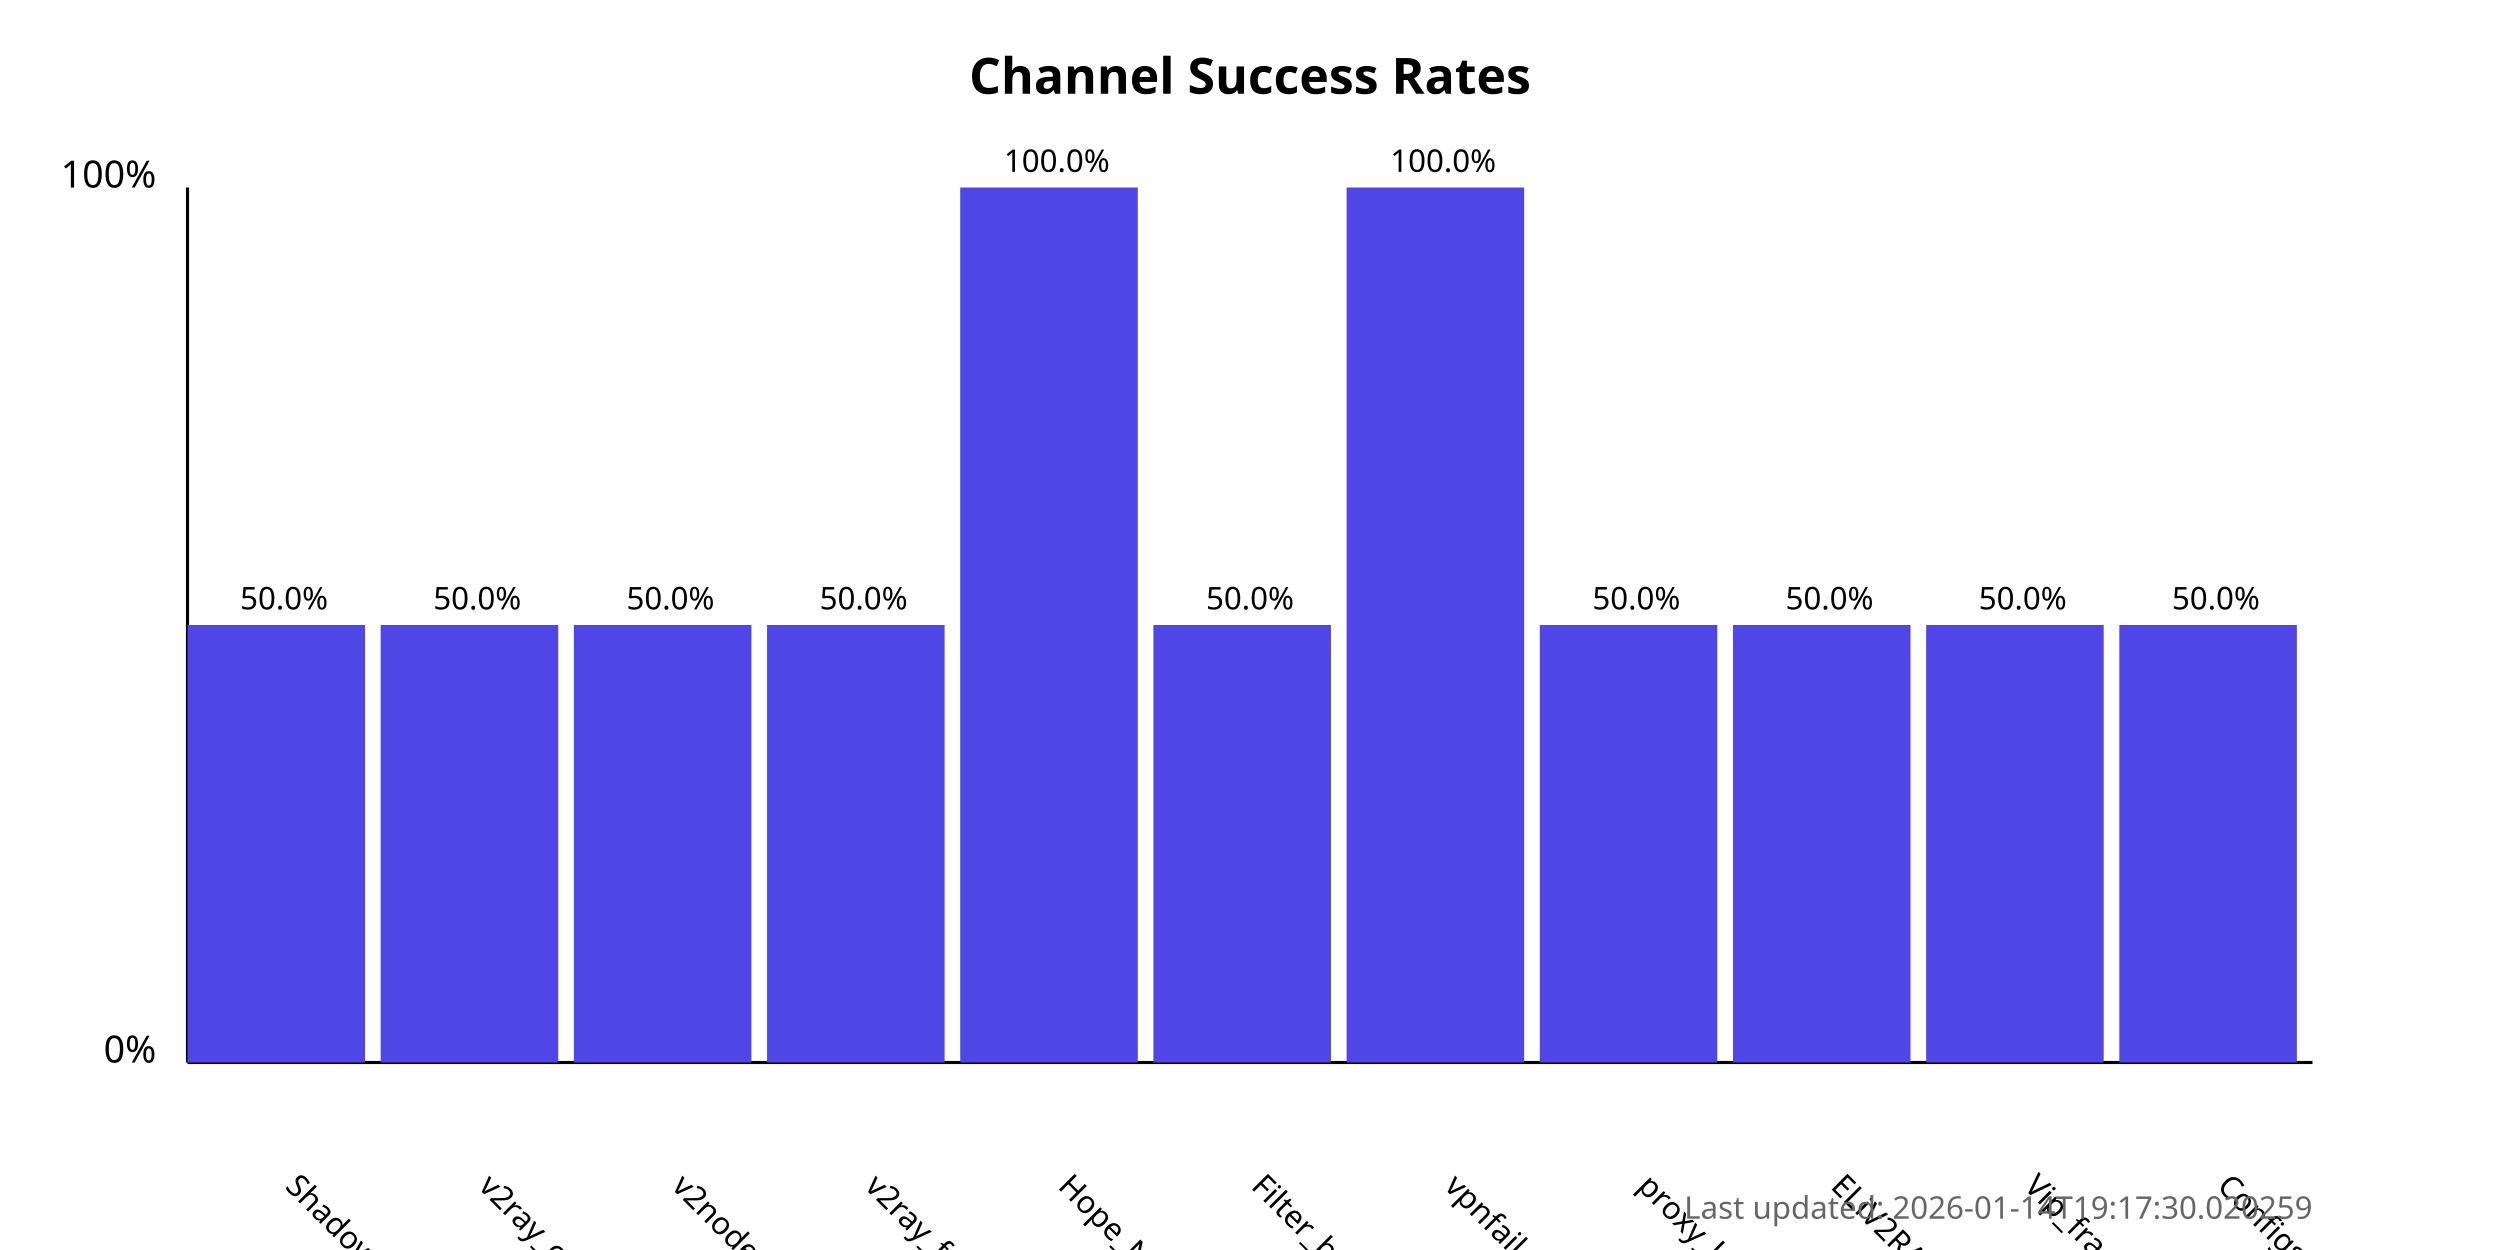
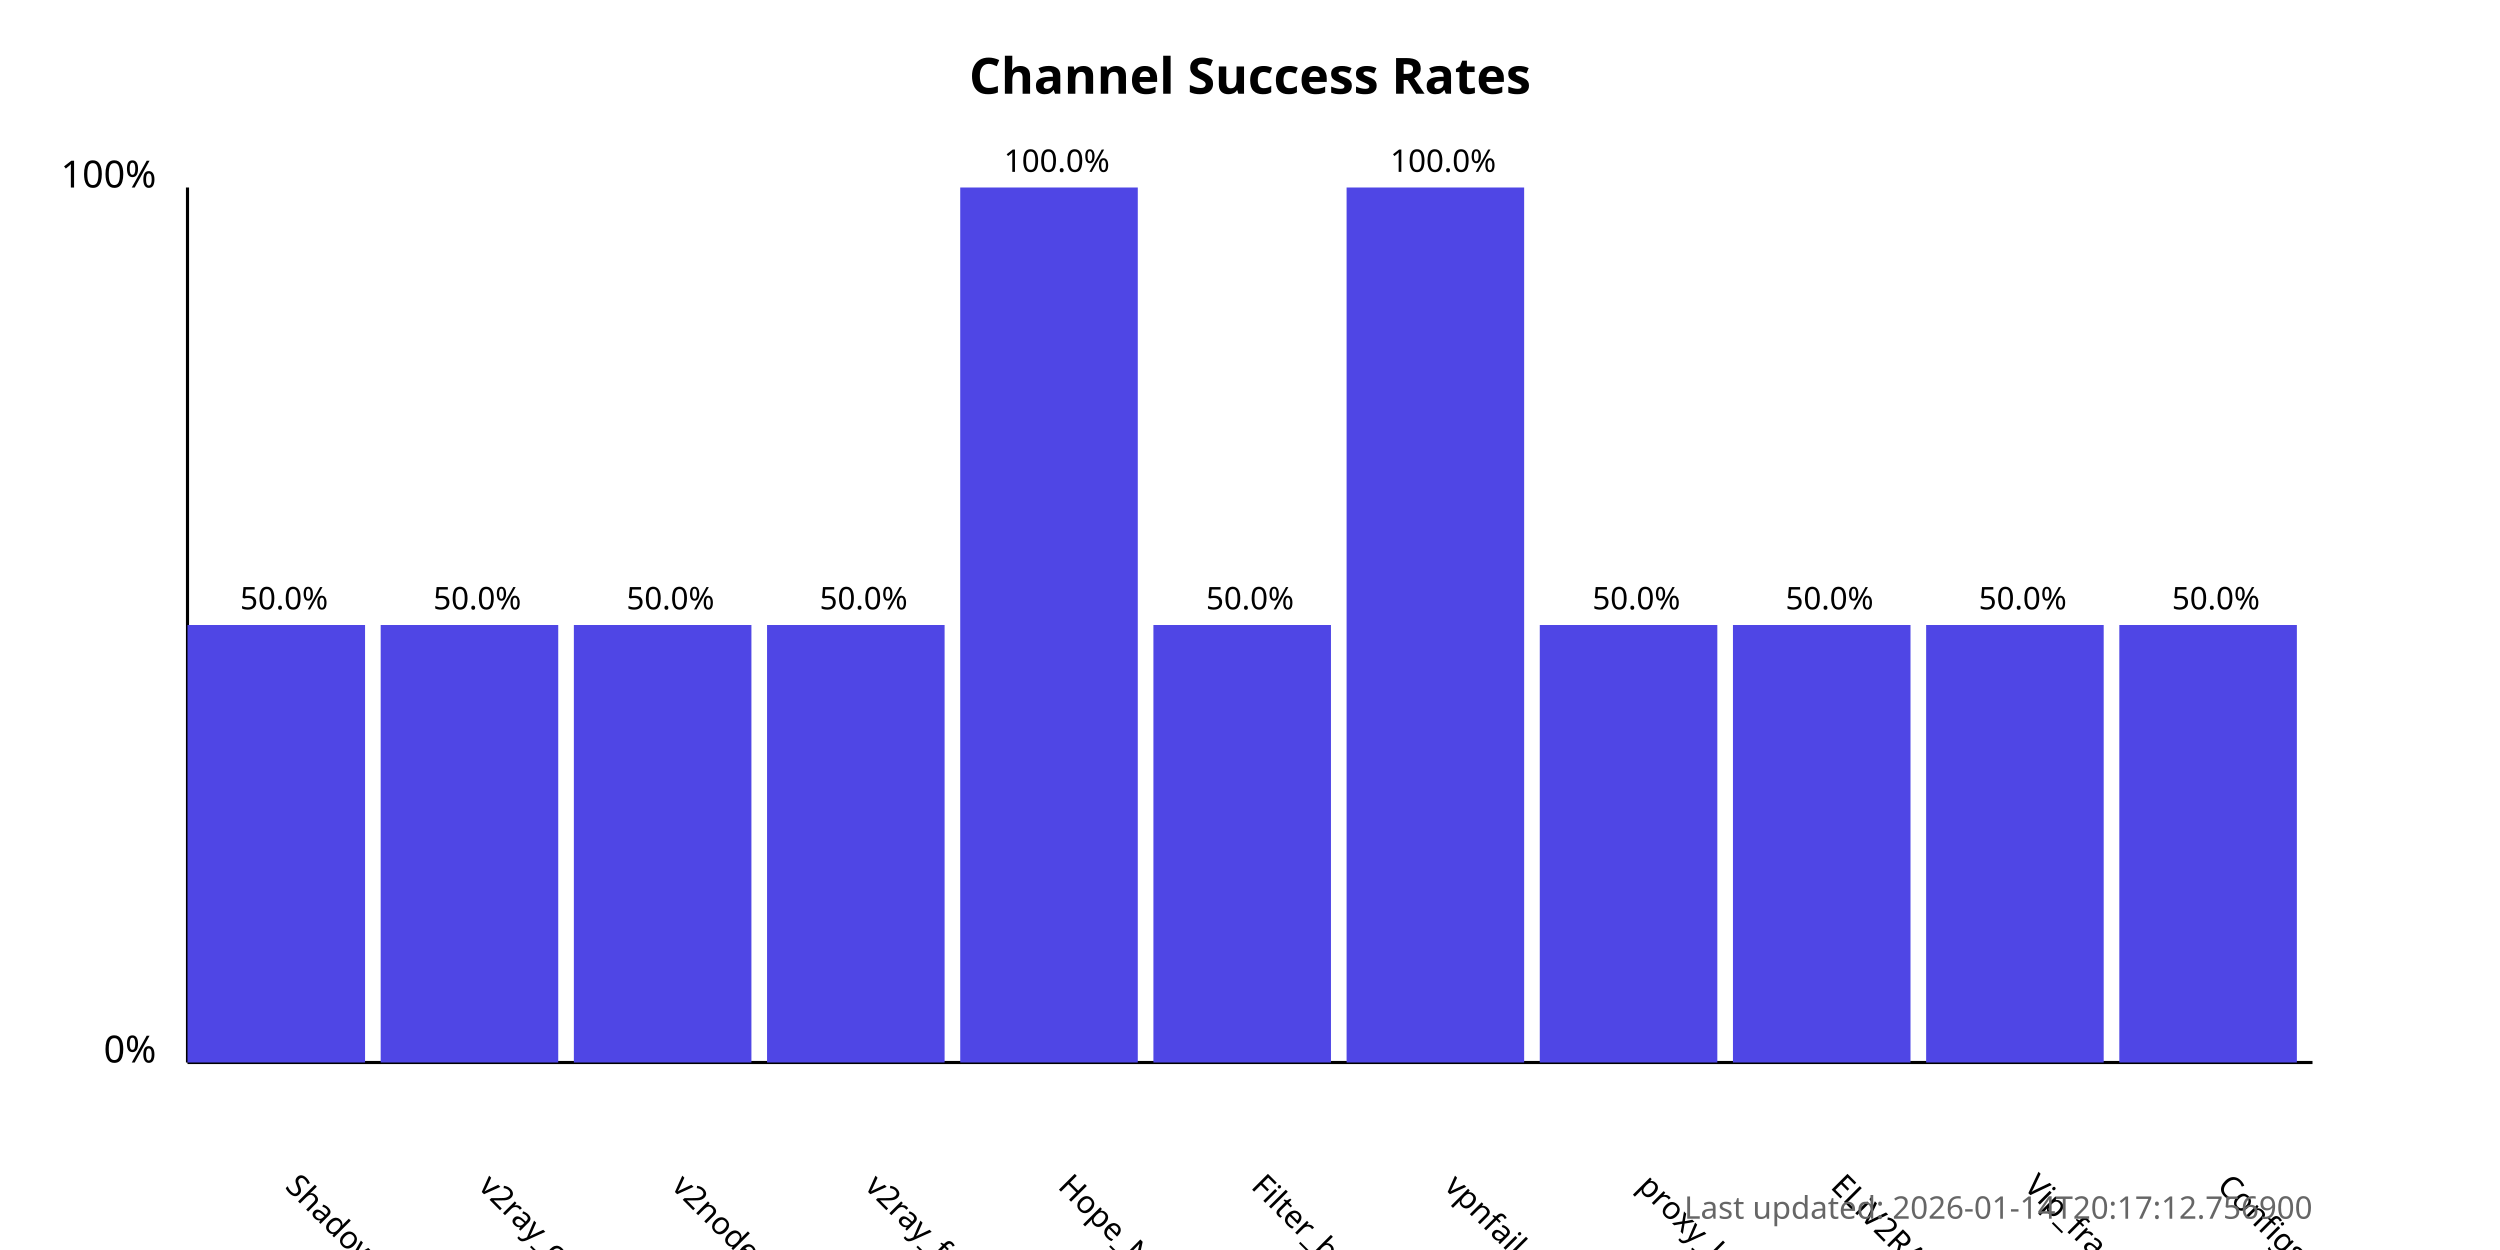
<svg xmlns="http://www.w3.org/2000/svg" width="800" height="400">
  <style>
            .chart-title { font: bold 16px sans-serif; }
            .axis-label { font: 12px sans-serif; }
            .tick-label { font: 10px sans-serif; }
            .bar { fill: #4f46e5; }
            .bar:hover { fill: #6366f1; }
            .timestamp { font: 10px sans-serif; fill: #666; }
        </style>
  <text x="400.0" y="30" text-anchor="middle" class="chart-title">
            Channel Success Rates
        </text>
  <line x1="60" y1="340" x2="60" y2="60" stroke="black" stroke-width="1" />
  <line x1="60" y1="340" x2="740" y2="340" stroke="black" stroke-width="1" />
  <text x="50" y="340" text-anchor="end" class="axis-label">0%</text>
  <text x="50" y="60" text-anchor="end" class="axis-label">100%</text>
  <g>
    <rect x="60" y="200.0" width="56.818" height="140.0" class="bar" />
    <text x="90.909" y="380" transform="rotate(45, 90.90909, 380)" text-anchor="start" class="tick-label">
                ShadowProxy66
            </text>
    <text x="90.909" y="195.0" text-anchor="middle" class="tick-label">
                50.0%
            </text>
  </g>
  <g>
    <rect x="121.818" y="200.0" width="56.818" height="140.0" class="bar" />
    <text x="152.727" y="380" transform="rotate(45, 152.7273, 380)" text-anchor="start" class="tick-label">
                v2ray_configs_pool
            </text>
    <text x="152.727" y="195.0" text-anchor="middle" class="tick-label">
                50.0%
            </text>
  </g>
  <g>
    <rect x="183.636" y="200.0" width="56.818" height="140.0" class="bar" />
    <text x="214.545" y="380" transform="rotate(45, 214.5455, 380)" text-anchor="start" class="tick-label">
                v2nodes
            </text>
    <text x="214.545" y="195.0" text-anchor="middle" class="tick-label">
                50.0%
            </text>
  </g>
  <g>
    <rect x="245.455" y="200.0" width="56.818" height="140.0" class="bar" />
    <text x="276.364" y="380" transform="rotate(45, 276.3636, 380)" text-anchor="start" class="tick-label">
                v2ray_free_conf
            </text>
    <text x="276.364" y="195.0" text-anchor="middle" class="tick-label">
                50.0%
            </text>
  </g>
  <g>
    <rect x="307.273" y="60.0" width="56.818" height="280.0" class="bar" />
    <text x="338.182" y="380" transform="rotate(45, 338.1818, 380)" text-anchor="start" class="tick-label">
                Hope_Net
            </text>
    <text x="338.182" y="55.0" text-anchor="middle" class="tick-label">
                100.0%
            </text>
  </g>
  <g>
    <rect x="369.091" y="200.0" width="56.818" height="140.0" class="bar" />
    <text x="400.0" y="380" transform="rotate(45, 400.0, 380)" text-anchor="start" class="tick-label">
                Filter_breaker
            </text>
    <text x="400.0" y="195.0" text-anchor="middle" class="tick-label">
                50.0%
            </text>
  </g>
  <g>
    <rect x="430.909" y="60.0" width="56.818" height="280.0" class="bar" />
    <text x="461.818" y="380" transform="rotate(45, 461.8182, 380)" text-anchor="start" class="tick-label">
                vpnfail_vless
            </text>
    <text x="461.818" y="55.0" text-anchor="middle" class="tick-label">
                100.0%
            </text>
  </g>
  <g>
    <rect x="492.727" y="200.0" width="56.818" height="140.0" class="bar" />
    <text x="523.636" y="380" transform="rotate(45, 523.6364, 380)" text-anchor="start" class="tick-label">
                proxy_kafee
            </text>
    <text x="523.636" y="195.0" text-anchor="middle" class="tick-label">
                50.0%
            </text>
  </g>
  <g>
    <rect x="554.545" y="200.0" width="56.818" height="140.0" class="bar" />
    <text x="585.455" y="380" transform="rotate(45, 585.4545, 380)" text-anchor="start" class="tick-label">
                ELiV2RAY
            </text>
    <text x="585.455" y="195.0" text-anchor="middle" class="tick-label">
                50.0%
            </text>
  </g>
  <g>
    <rect x="616.364" y="200.0" width="56.818" height="140.0" class="bar" />
    <text x="647.273" y="380" transform="rotate(45, 647.2727, 380)" text-anchor="start" class="tick-label">
                Vip_fragment_v2ray
            </text>
    <text x="647.273" y="195.0" text-anchor="middle" class="tick-label">
                50.0%
            </text>
  </g>
  <g>
    <rect x="678.182" y="200.0" width="56.818" height="140.0" class="bar" />
    <text x="709.091" y="380" transform="rotate(45, 709.0909, 380)" text-anchor="start" class="tick-label">
                ConfigsHubPlus
            </text>
    <text x="709.091" y="195.0" text-anchor="middle" class="tick-label">
                50.0%
            </text>
  </g>
  <text x="740" y="390" text-anchor="end" class="timestamp">
-             Last updated: 2026-01-14T19:17:30.020259
+             Last updated: 2026-01-14T20:17:12.756900
        </text>
</svg>
